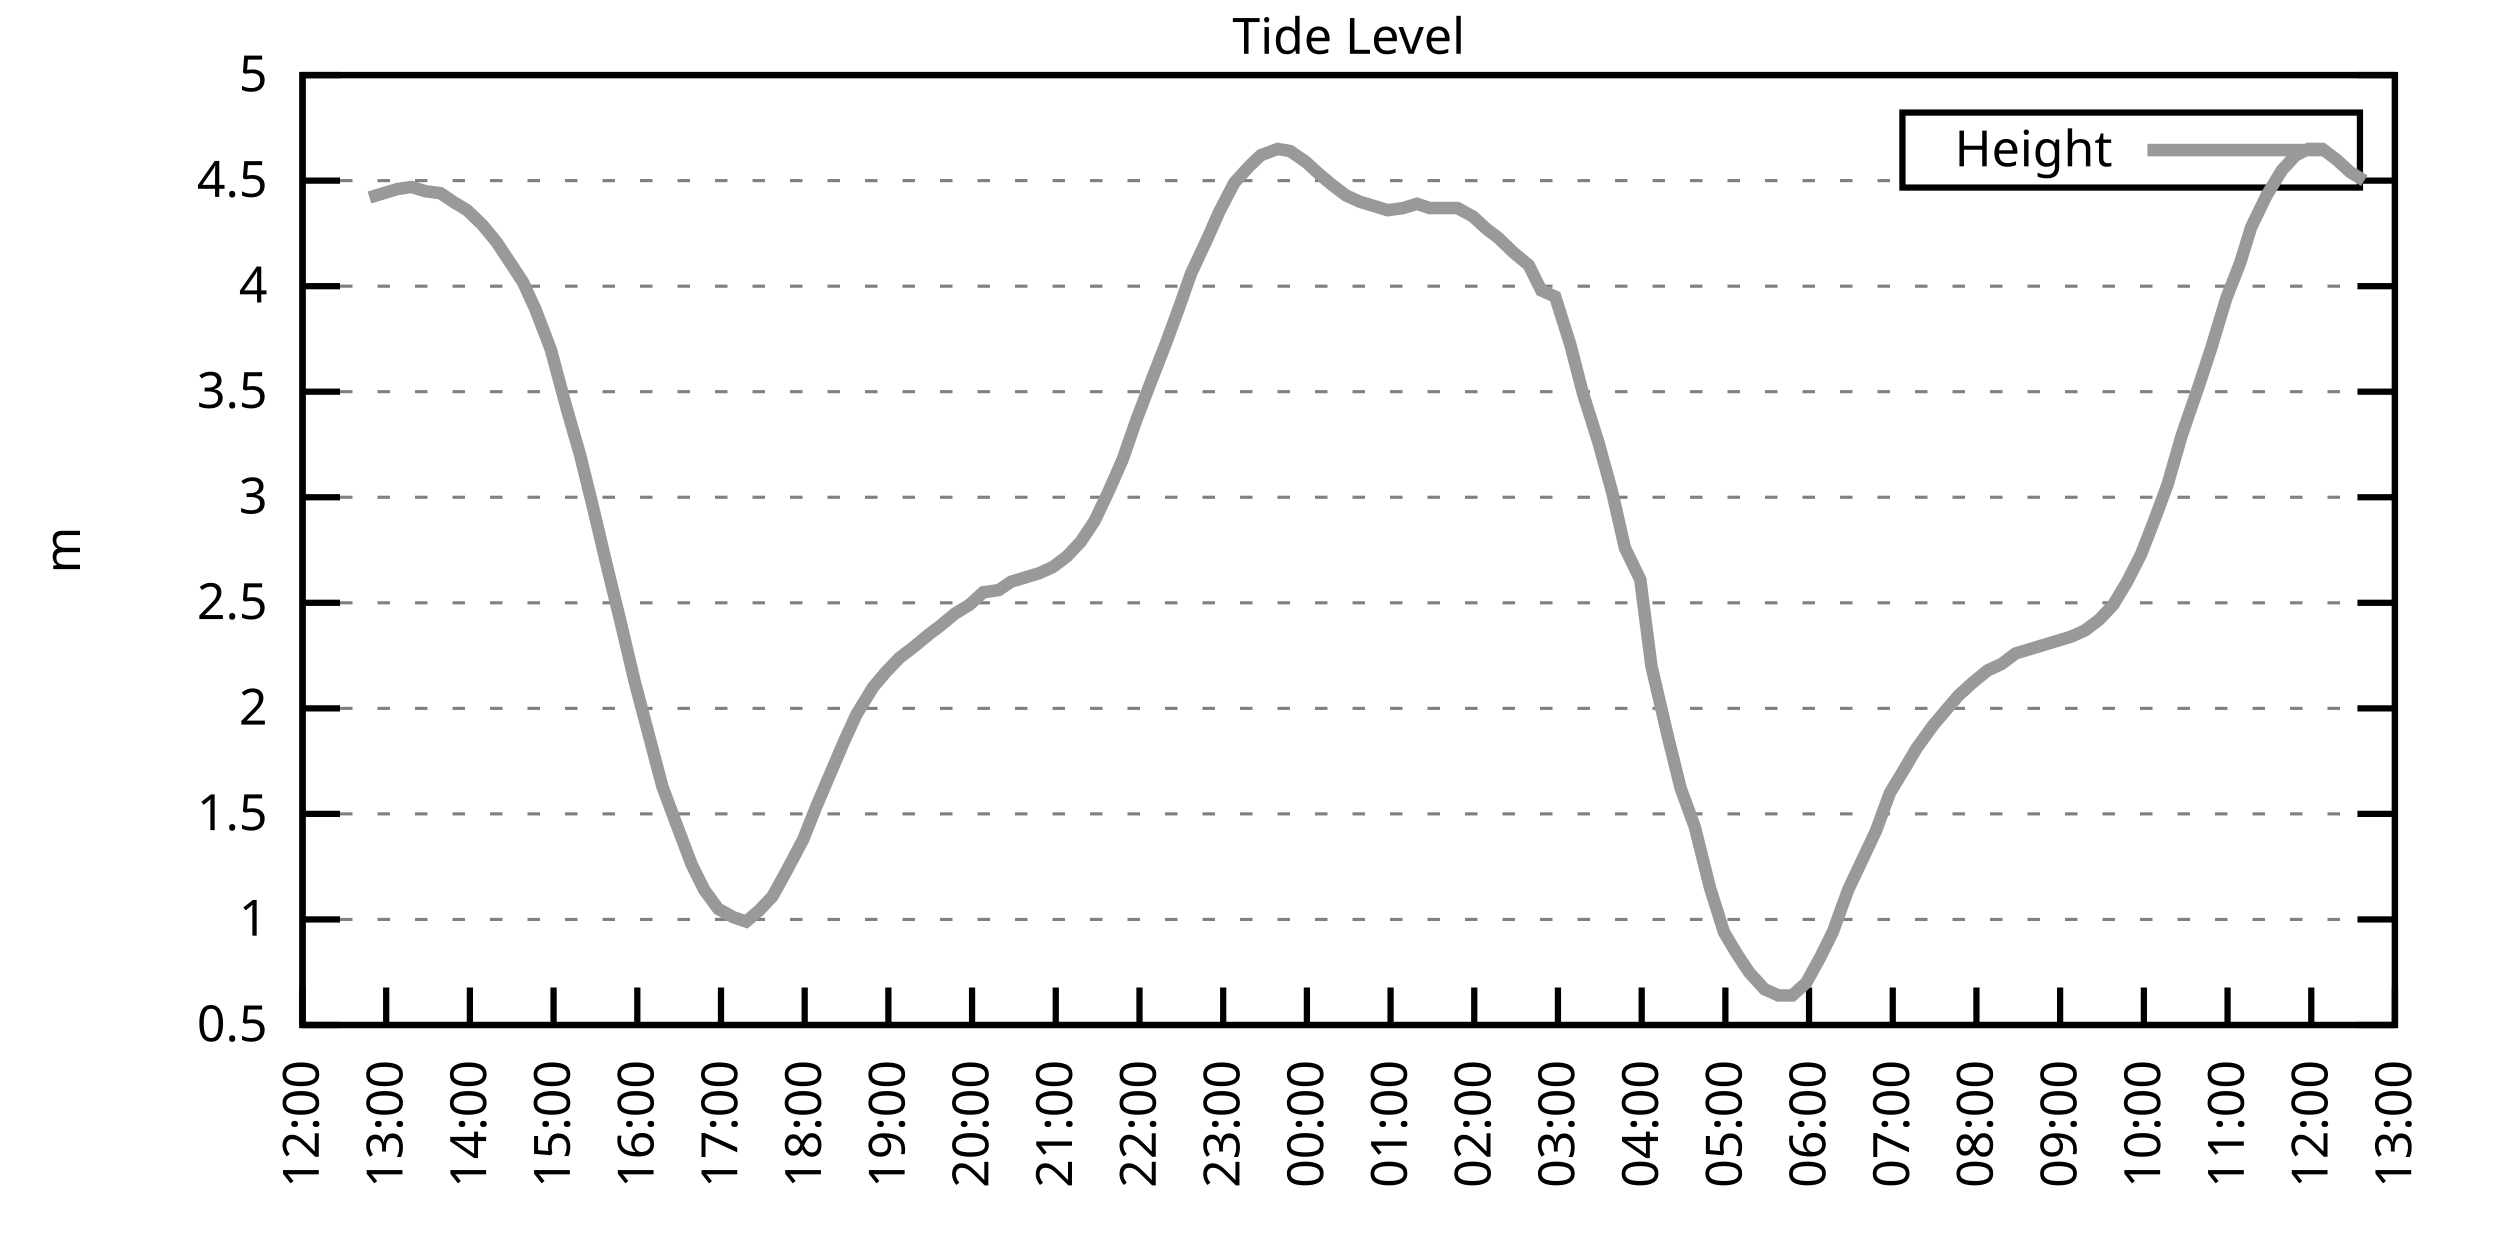
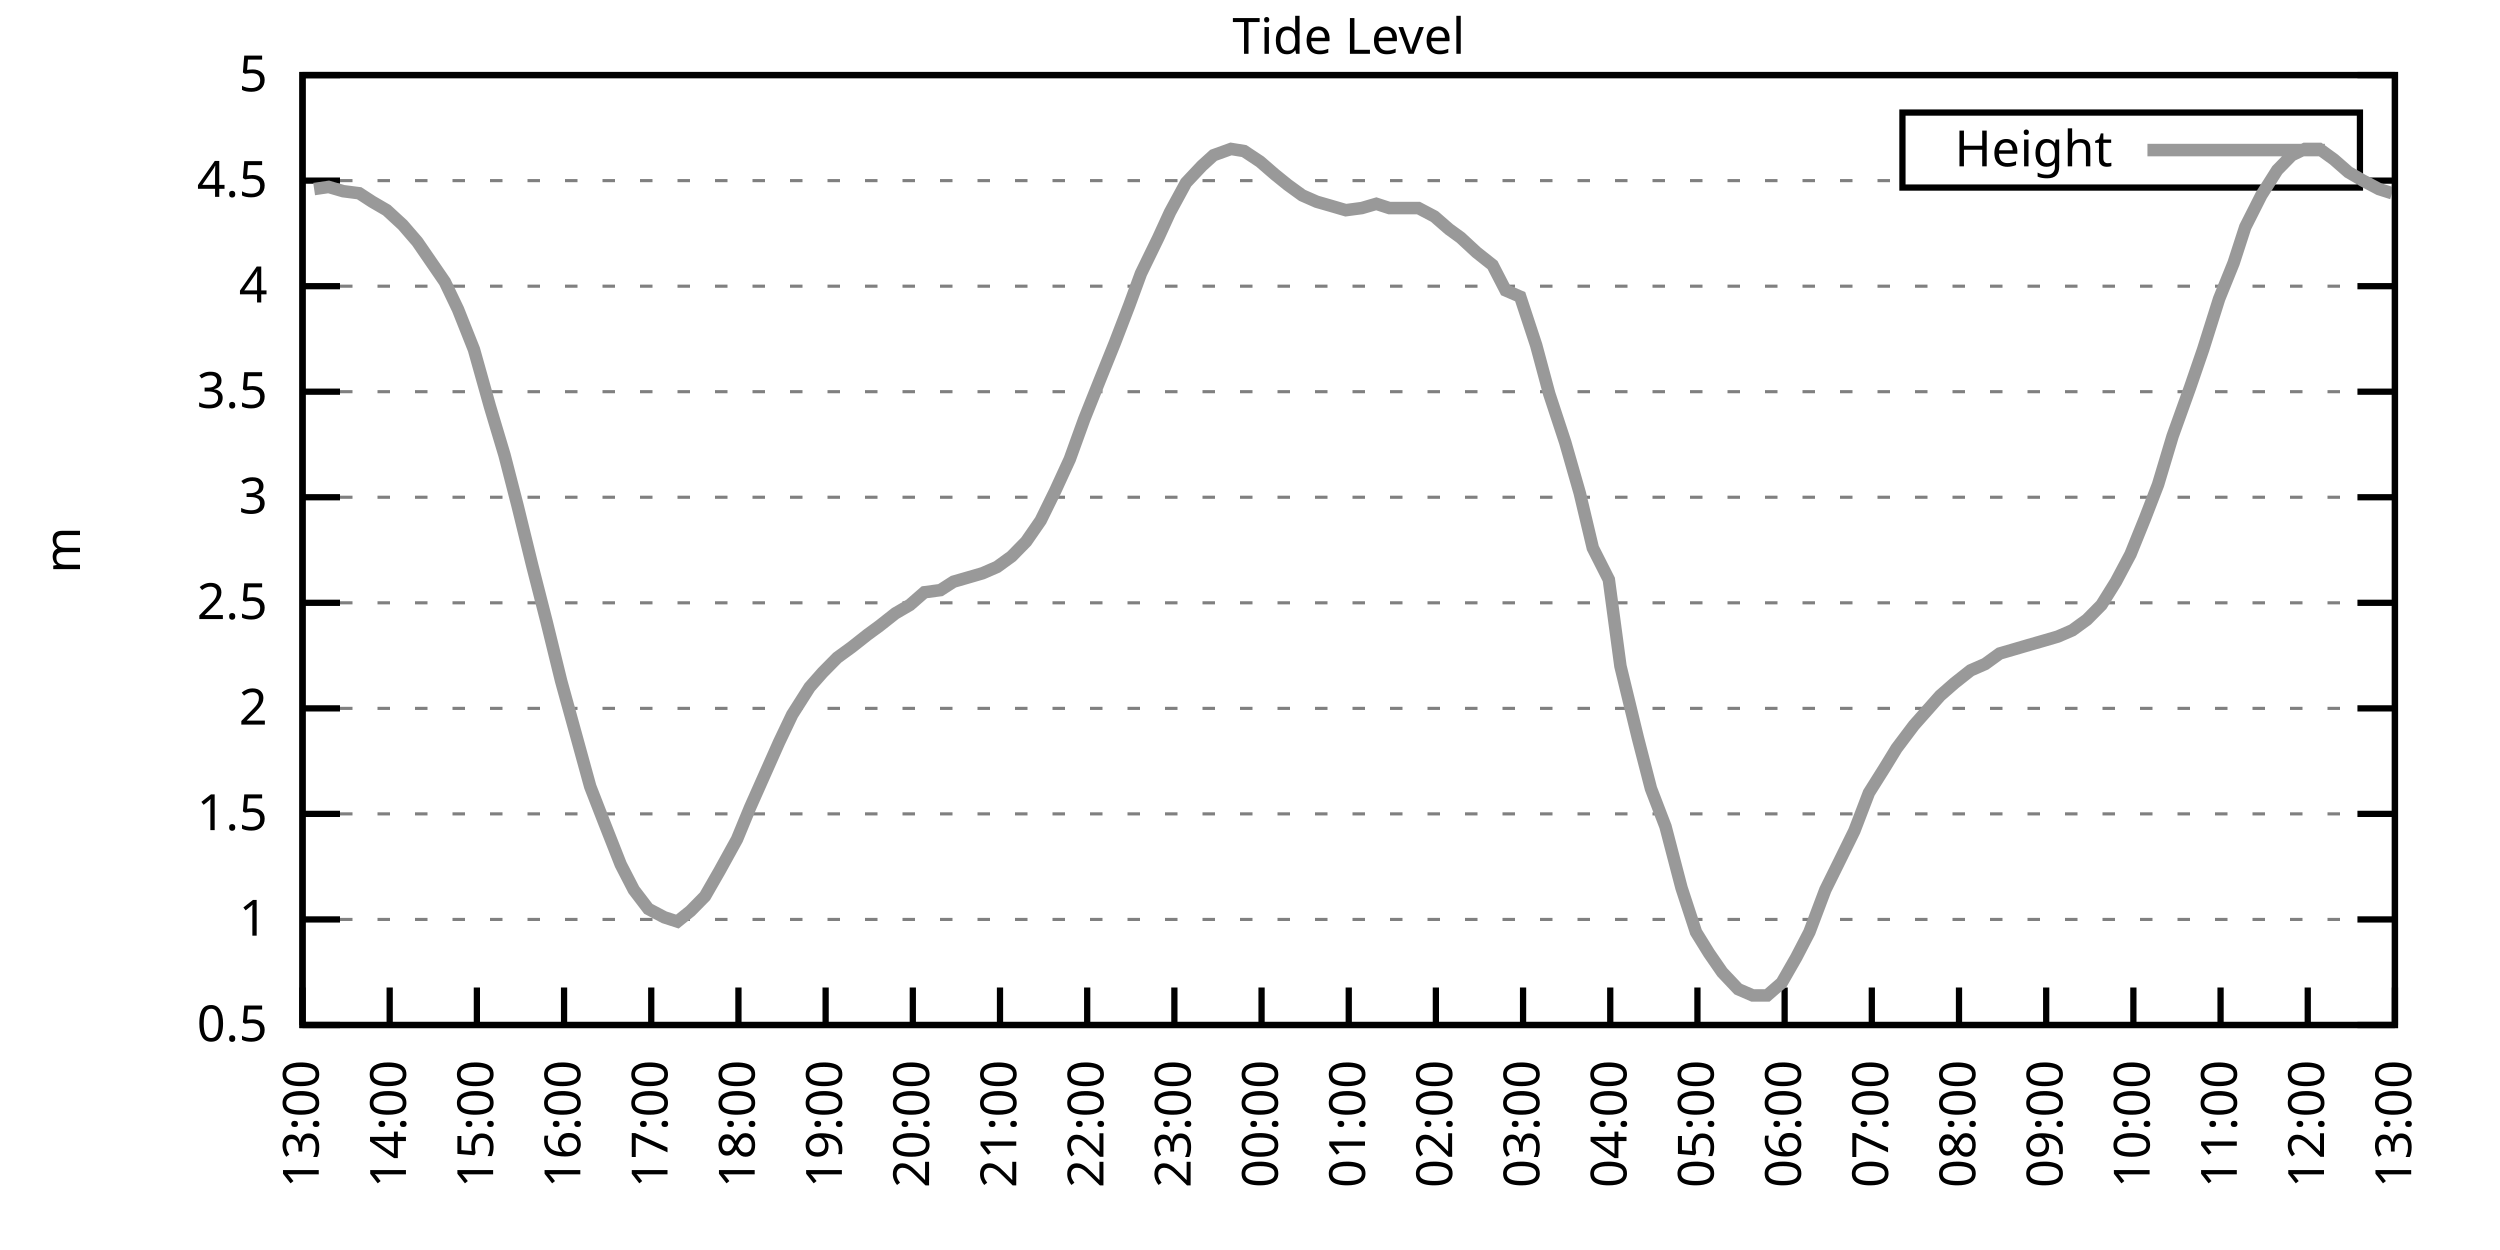
<svg xmlns="http://www.w3.org/2000/svg" xmlns:xlink="http://www.w3.org/1999/xlink" width="400" height="200" viewBox="0 0 400 200">
  <g id="gnuplot_canvas">
    <rect x="0" y="0" width="400" height="200" fill="none" />
    <defs>
      <circle id="gpDot" r="0.5" stroke-width="0.5" stroke="currentColor" />
      <path id="gpPt0" stroke-width="0.333" stroke="currentColor" d="M-1,0 h2 M0,-1 v2" />
      <path id="gpPt1" stroke-width="0.333" stroke="currentColor" d="M-1,-1 L1,1 M1,-1 L-1,1" />
      <path id="gpPt2" stroke-width="0.333" stroke="currentColor" d="M-1,0 L1,0 M0,-1 L0,1 M-1,-1 L1,1 M-1,1 L1,-1" />
      <rect id="gpPt3" stroke-width="0.333" stroke="currentColor" x="-1" y="-1" width="2" height="2" />
      <rect id="gpPt4" stroke-width="0.333" stroke="currentColor" fill="currentColor" x="-1" y="-1" width="2" height="2" />
      <circle id="gpPt5" stroke-width="0.333" stroke="currentColor" cx="0" cy="0" r="1" />
      <use xlink:href="#gpPt5" id="gpPt6" fill="currentColor" stroke="none" />
      <path id="gpPt7" stroke-width="0.333" stroke="currentColor" d="M0,-1.33 L-1.33,0.67 L1.33,0.67 z" />
      <use xlink:href="#gpPt7" id="gpPt8" fill="currentColor" stroke="none" />
      <use xlink:href="#gpPt7" id="gpPt9" stroke="currentColor" transform="rotate(180)" />
      <use xlink:href="#gpPt9" id="gpPt10" fill="currentColor" stroke="none" />
      <use xlink:href="#gpPt3" id="gpPt11" stroke="currentColor" transform="rotate(45)" />
      <use xlink:href="#gpPt11" id="gpPt12" fill="currentColor" stroke="none" />
      <path id="gpPt13" stroke-width="0.333" stroke="currentColor" d="M0,1.330 L1.265,0.411 L0.782,-1.067 L-0.782,-1.076 L-1.265,0.411 z" />
      <use xlink:href="#gpPt13" id="gpPt14" fill="currentColor" stroke="none" />
      <filter id="textbox" filterUnits="objectBoundingBox" x="0" y="0" height="1" width="1">
        <feFlood flood-color="white" flood-opacity="1" result="bgnd" />
        <feComposite in="SourceGraphic" in2="bgnd" operator="atop" />
      </filter>
      <filter id="greybox" filterUnits="objectBoundingBox" x="0" y="0" height="1" width="1">
        <feFlood flood-color="lightgrey" flood-opacity="1" result="grey" />
        <feComposite in="SourceGraphic" in2="grey" operator="atop" />
      </filter>
    </defs>
    <g fill="none" color="white" stroke="currentColor" stroke-width="1.00" stroke-linecap="butt" stroke-linejoin="miter">
</g>
    <g fill="none" color="black" stroke="currentColor" stroke-width="1.00" stroke-linecap="butt" stroke-linejoin="miter">
      <g stroke="none" shape-rendering="crispEdges">
        <polygon fill="rgb(255, 255, 255)" points="48.40,164.00 383.18,164.00 383.18,12.02 48.40,12.02 " />
      </g>
    </g>
    <g fill="none" color="black" stroke="currentColor" stroke-width="1.00" stroke-linecap="butt" stroke-linejoin="miter">
</g>
    <g fill="none" color="black" stroke="black" stroke-width="0.50" stroke-linecap="butt" stroke-linejoin="miter">
</g>
    <g fill="none" color="gray" stroke="currentColor" stroke-width="0.50" stroke-linecap="butt" stroke-linejoin="miter">
      <path stroke="gray" stroke-dasharray="2,4" class="gridline" d="M48.40,164.00 L383.19,164.00  " />
    </g>
    <g fill="none" color="gray" stroke="gray" stroke-width="1.00" stroke-linecap="butt" stroke-linejoin="miter">
</g>
    <g fill="none" color="black" stroke="currentColor" stroke-width="1.00" stroke-linecap="butt" stroke-linejoin="miter">
      <path stroke="black" d="M48.40,164.00 L54.40,164.00 M383.19,164.00 L377.19,164.00  " />
      <g transform="translate(42.80,166.60)" stroke="none" fill="black" font-family="Sans" font-size="8.00" text-anchor="end">
        <text>
          <tspan font-family="Sans"> 0.5</tspan>
        </text>
      </g>
    </g>
    <g fill="none" color="black" stroke="currentColor" stroke-width="1.00" stroke-linecap="butt" stroke-linejoin="miter">
</g>
    <g fill="none" color="black" stroke="black" stroke-width="0.50" stroke-linecap="butt" stroke-linejoin="miter">
</g>
    <g fill="none" color="gray" stroke="currentColor" stroke-width="0.50" stroke-linecap="butt" stroke-linejoin="miter">
      <path stroke="gray" stroke-dasharray="2,4" class="gridline" d="M48.40,147.11 L383.19,147.11  " />
    </g>
    <g fill="none" color="gray" stroke="gray" stroke-width="1.00" stroke-linecap="butt" stroke-linejoin="miter">
</g>
    <g fill="none" color="black" stroke="currentColor" stroke-width="1.00" stroke-linecap="butt" stroke-linejoin="miter">
      <path stroke="black" d="M48.40,147.11 L54.40,147.11 M383.19,147.11 L377.19,147.11  " />
      <g transform="translate(42.80,149.71)" stroke="none" fill="black" font-family="Sans" font-size="8.00" text-anchor="end">
        <text>
          <tspan font-family="Sans"> 1</tspan>
        </text>
      </g>
    </g>
    <g fill="none" color="black" stroke="currentColor" stroke-width="1.00" stroke-linecap="butt" stroke-linejoin="miter">
</g>
    <g fill="none" color="black" stroke="black" stroke-width="0.50" stroke-linecap="butt" stroke-linejoin="miter">
</g>
    <g fill="none" color="gray" stroke="currentColor" stroke-width="0.50" stroke-linecap="butt" stroke-linejoin="miter">
      <path stroke="gray" stroke-dasharray="2,4" class="gridline" d="M48.40,130.22 L383.19,130.22  " />
    </g>
    <g fill="none" color="gray" stroke="gray" stroke-width="1.00" stroke-linecap="butt" stroke-linejoin="miter">
</g>
    <g fill="none" color="black" stroke="currentColor" stroke-width="1.00" stroke-linecap="butt" stroke-linejoin="miter">
      <path stroke="black" d="M48.40,130.22 L54.40,130.22 M383.19,130.22 L377.19,130.22  " />
      <g transform="translate(42.80,132.82)" stroke="none" fill="black" font-family="Sans" font-size="8.00" text-anchor="end">
        <text>
          <tspan font-family="Sans"> 1.5</tspan>
        </text>
      </g>
    </g>
    <g fill="none" color="black" stroke="currentColor" stroke-width="1.00" stroke-linecap="butt" stroke-linejoin="miter">
</g>
    <g fill="none" color="black" stroke="black" stroke-width="0.50" stroke-linecap="butt" stroke-linejoin="miter">
</g>
    <g fill="none" color="gray" stroke="currentColor" stroke-width="0.50" stroke-linecap="butt" stroke-linejoin="miter">
      <path stroke="gray" stroke-dasharray="2,4" class="gridline" d="M48.40,113.34 L383.19,113.34  " />
    </g>
    <g fill="none" color="gray" stroke="gray" stroke-width="1.00" stroke-linecap="butt" stroke-linejoin="miter">
</g>
    <g fill="none" color="black" stroke="currentColor" stroke-width="1.00" stroke-linecap="butt" stroke-linejoin="miter">
      <path stroke="black" d="M48.40,113.34 L54.40,113.34 M383.19,113.34 L377.19,113.34  " />
      <g transform="translate(42.80,115.94)" stroke="none" fill="black" font-family="Sans" font-size="8.00" text-anchor="end">
        <text>
          <tspan font-family="Sans"> 2</tspan>
        </text>
      </g>
    </g>
    <g fill="none" color="black" stroke="currentColor" stroke-width="1.00" stroke-linecap="butt" stroke-linejoin="miter">
</g>
    <g fill="none" color="black" stroke="black" stroke-width="0.50" stroke-linecap="butt" stroke-linejoin="miter">
</g>
    <g fill="none" color="gray" stroke="currentColor" stroke-width="0.50" stroke-linecap="butt" stroke-linejoin="miter">
      <path stroke="gray" stroke-dasharray="2,4" class="gridline" d="M48.40,96.45 L383.19,96.45  " />
    </g>
    <g fill="none" color="gray" stroke="gray" stroke-width="1.00" stroke-linecap="butt" stroke-linejoin="miter">
</g>
    <g fill="none" color="black" stroke="currentColor" stroke-width="1.00" stroke-linecap="butt" stroke-linejoin="miter">
      <path stroke="black" d="M48.40,96.45 L54.40,96.45 M383.19,96.45 L377.19,96.45  " />
      <g transform="translate(42.80,99.05)" stroke="none" fill="black" font-family="Sans" font-size="8.00" text-anchor="end">
        <text>
          <tspan font-family="Sans"> 2.5</tspan>
        </text>
      </g>
    </g>
    <g fill="none" color="black" stroke="currentColor" stroke-width="1.00" stroke-linecap="butt" stroke-linejoin="miter">
</g>
    <g fill="none" color="black" stroke="black" stroke-width="0.50" stroke-linecap="butt" stroke-linejoin="miter">
</g>
    <g fill="none" color="gray" stroke="currentColor" stroke-width="0.50" stroke-linecap="butt" stroke-linejoin="miter">
      <path stroke="gray" stroke-dasharray="2,4" class="gridline" d="M48.40,79.56 L383.19,79.56  " />
    </g>
    <g fill="none" color="gray" stroke="gray" stroke-width="1.00" stroke-linecap="butt" stroke-linejoin="miter">
</g>
    <g fill="none" color="black" stroke="currentColor" stroke-width="1.00" stroke-linecap="butt" stroke-linejoin="miter">
      <path stroke="black" d="M48.40,79.56 L54.40,79.56 M383.19,79.56 L377.19,79.56  " />
      <g transform="translate(42.80,82.16)" stroke="none" fill="black" font-family="Sans" font-size="8.00" text-anchor="end">
        <text>
          <tspan font-family="Sans"> 3</tspan>
        </text>
      </g>
    </g>
    <g fill="none" color="black" stroke="currentColor" stroke-width="1.00" stroke-linecap="butt" stroke-linejoin="miter">
</g>
    <g fill="none" color="black" stroke="black" stroke-width="0.50" stroke-linecap="butt" stroke-linejoin="miter">
</g>
    <g fill="none" color="gray" stroke="currentColor" stroke-width="0.50" stroke-linecap="butt" stroke-linejoin="miter">
      <path stroke="gray" stroke-dasharray="2,4" class="gridline" d="M48.40,62.67 L383.19,62.67  " />
    </g>
    <g fill="none" color="gray" stroke="gray" stroke-width="1.00" stroke-linecap="butt" stroke-linejoin="miter">
</g>
    <g fill="none" color="black" stroke="currentColor" stroke-width="1.00" stroke-linecap="butt" stroke-linejoin="miter">
      <path stroke="black" d="M48.40,62.67 L54.40,62.67 M383.19,62.67 L377.19,62.67  " />
      <g transform="translate(42.80,65.27)" stroke="none" fill="black" font-family="Sans" font-size="8.00" text-anchor="end">
        <text>
          <tspan font-family="Sans"> 3.5</tspan>
        </text>
      </g>
    </g>
    <g fill="none" color="black" stroke="currentColor" stroke-width="1.00" stroke-linecap="butt" stroke-linejoin="miter">
</g>
    <g fill="none" color="black" stroke="black" stroke-width="0.50" stroke-linecap="butt" stroke-linejoin="miter">
</g>
    <g fill="none" color="gray" stroke="currentColor" stroke-width="0.50" stroke-linecap="butt" stroke-linejoin="miter">
      <path stroke="gray" stroke-dasharray="2,4" class="gridline" d="M48.40,45.79 L383.19,45.79  " />
    </g>
    <g fill="none" color="gray" stroke="gray" stroke-width="1.00" stroke-linecap="butt" stroke-linejoin="miter">
</g>
    <g fill="none" color="black" stroke="currentColor" stroke-width="1.00" stroke-linecap="butt" stroke-linejoin="miter">
      <path stroke="black" d="M48.40,45.79 L54.40,45.79 M383.19,45.79 L377.19,45.79  " />
      <g transform="translate(42.80,48.39)" stroke="none" fill="black" font-family="Sans" font-size="8.00" text-anchor="end">
        <text>
          <tspan font-family="Sans"> 4</tspan>
        </text>
      </g>
    </g>
    <g fill="none" color="black" stroke="currentColor" stroke-width="1.00" stroke-linecap="butt" stroke-linejoin="miter">
</g>
    <g fill="none" color="black" stroke="black" stroke-width="0.50" stroke-linecap="butt" stroke-linejoin="miter">
</g>
    <g fill="none" color="gray" stroke="currentColor" stroke-width="0.50" stroke-linecap="butt" stroke-linejoin="miter">
      <path stroke="gray" stroke-dasharray="2,4" class="gridline" d="M48.40,28.90 L304.39,28.90 M377.59,28.90 L383.19,28.90  " />
    </g>
    <g fill="none" color="gray" stroke="gray" stroke-width="1.00" stroke-linecap="butt" stroke-linejoin="miter">
</g>
    <g fill="none" color="black" stroke="currentColor" stroke-width="1.00" stroke-linecap="butt" stroke-linejoin="miter">
      <path stroke="black" d="M48.40,28.90 L54.40,28.90 M383.19,28.90 L377.19,28.90  " />
      <g transform="translate(42.80,31.50)" stroke="none" fill="black" font-family="Sans" font-size="8.00" text-anchor="end">
        <text>
          <tspan font-family="Sans"> 4.5</tspan>
        </text>
      </g>
    </g>
    <g fill="none" color="black" stroke="currentColor" stroke-width="1.00" stroke-linecap="butt" stroke-linejoin="miter">
</g>
    <g fill="none" color="black" stroke="black" stroke-width="0.50" stroke-linecap="butt" stroke-linejoin="miter">
</g>
    <g fill="none" color="gray" stroke="currentColor" stroke-width="0.50" stroke-linecap="butt" stroke-linejoin="miter">
      <path stroke="gray" stroke-dasharray="2,4" class="gridline" d="M48.40,12.01 L383.19,12.01  " />
    </g>
    <g fill="none" color="gray" stroke="gray" stroke-width="1.00" stroke-linecap="butt" stroke-linejoin="miter">
</g>
    <g fill="none" color="black" stroke="currentColor" stroke-width="1.00" stroke-linecap="butt" stroke-linejoin="miter">
      <path stroke="black" d="M48.40,12.01 L54.40,12.01 M383.19,12.01 L377.19,12.01  " />
      <g transform="translate(42.80,14.61)" stroke="none" fill="black" font-family="Sans" font-size="8.00" text-anchor="end">
        <text>
          <tspan font-family="Sans"> 5</tspan>
        </text>
      </g>
    </g>
    <g fill="none" color="black" stroke="currentColor" stroke-width="1.00" stroke-linecap="butt" stroke-linejoin="miter">
      <path stroke="black" d="M48.40,164.00 L48.40,158.00  " />
      <g transform="translate(51.00,169.60) rotate(270.00)" stroke="none" fill="black" font-family="Sans" font-size="8.00" text-anchor="end">
        <text>
-           <tspan font-family="Sans">12:00</tspan>
-         </text>
-       </g>
-     </g>
-     <g fill="none" color="black" stroke="currentColor" stroke-width="1.00" stroke-linecap="butt" stroke-linejoin="miter">
-       <path stroke="black" d="M61.79,164.00 L61.79,158.00  " />
-       <g transform="translate(64.39,169.60) rotate(270.00)" stroke="none" fill="black" font-family="Sans" font-size="8.00" text-anchor="end">
-         <text>
          <tspan font-family="Sans">13:00</tspan>
        </text>
      </g>
    </g>
    <g fill="none" color="black" stroke="currentColor" stroke-width="1.00" stroke-linecap="butt" stroke-linejoin="miter">
-       <path stroke="black" d="M75.18,164.00 L75.18,158.00  " />
-       <g transform="translate(77.78,169.60) rotate(270.00)" stroke="none" fill="black" font-family="Sans" font-size="8.00" text-anchor="end">
+       <path stroke="black" d="M62.35,164.00 L62.35,158.00  " />
+       <g transform="translate(64.95,169.60) rotate(270.00)" stroke="none" fill="black" font-family="Sans" font-size="8.00" text-anchor="end">
        <text>
          <tspan font-family="Sans">14:00</tspan>
        </text>
      </g>
    </g>
    <g fill="none" color="black" stroke="currentColor" stroke-width="1.00" stroke-linecap="butt" stroke-linejoin="miter">
-       <path stroke="black" d="M88.57,164.00 L88.57,158.00  " />
-       <g transform="translate(91.17,169.60) rotate(270.00)" stroke="none" fill="black" font-family="Sans" font-size="8.00" text-anchor="end">
+       <path stroke="black" d="M76.30,164.00 L76.30,158.00  " />
+       <g transform="translate(78.90,169.60) rotate(270.00)" stroke="none" fill="black" font-family="Sans" font-size="8.00" text-anchor="end">
        <text>
          <tspan font-family="Sans">15:00</tspan>
        </text>
      </g>
    </g>
    <g fill="none" color="black" stroke="currentColor" stroke-width="1.00" stroke-linecap="butt" stroke-linejoin="miter">
-       <path stroke="black" d="M101.97,164.00 L101.97,158.00  " />
-       <g transform="translate(104.57,169.60) rotate(270.00)" stroke="none" fill="black" font-family="Sans" font-size="8.00" text-anchor="end">
+       <path stroke="black" d="M90.25,164.00 L90.25,158.00  " />
+       <g transform="translate(92.85,169.60) rotate(270.00)" stroke="none" fill="black" font-family="Sans" font-size="8.00" text-anchor="end">
        <text>
          <tspan font-family="Sans">16:00</tspan>
        </text>
      </g>
    </g>
    <g fill="none" color="black" stroke="currentColor" stroke-width="1.00" stroke-linecap="butt" stroke-linejoin="miter">
-       <path stroke="black" d="M115.36,164.00 L115.36,158.00  " />
-       <g transform="translate(117.96,169.60) rotate(270.00)" stroke="none" fill="black" font-family="Sans" font-size="8.00" text-anchor="end">
+       <path stroke="black" d="M104.20,164.00 L104.20,158.00  " />
+       <g transform="translate(106.80,169.60) rotate(270.00)" stroke="none" fill="black" font-family="Sans" font-size="8.00" text-anchor="end">
        <text>
          <tspan font-family="Sans">17:00</tspan>
        </text>
      </g>
    </g>
    <g fill="none" color="black" stroke="currentColor" stroke-width="1.00" stroke-linecap="butt" stroke-linejoin="miter">
-       <path stroke="black" d="M128.75,164.00 L128.75,158.00  " />
-       <g transform="translate(131.35,169.60) rotate(270.00)" stroke="none" fill="black" font-family="Sans" font-size="8.00" text-anchor="end">
+       <path stroke="black" d="M118.15,164.00 L118.15,158.00  " />
+       <g transform="translate(120.75,169.60) rotate(270.00)" stroke="none" fill="black" font-family="Sans" font-size="8.00" text-anchor="end">
        <text>
          <tspan font-family="Sans">18:00</tspan>
        </text>
      </g>
    </g>
    <g fill="none" color="black" stroke="currentColor" stroke-width="1.00" stroke-linecap="butt" stroke-linejoin="miter">
-       <path stroke="black" d="M142.14,164.00 L142.14,158.00  " />
-       <g transform="translate(144.74,169.60) rotate(270.00)" stroke="none" fill="black" font-family="Sans" font-size="8.00" text-anchor="end">
+       <path stroke="black" d="M132.10,164.00 L132.10,158.00  " />
+       <g transform="translate(134.70,169.60) rotate(270.00)" stroke="none" fill="black" font-family="Sans" font-size="8.00" text-anchor="end">
        <text>
          <tspan font-family="Sans">19:00</tspan>
        </text>
      </g>
    </g>
    <g fill="none" color="black" stroke="currentColor" stroke-width="1.00" stroke-linecap="butt" stroke-linejoin="miter">
-       <path stroke="black" d="M155.53,164.00 L155.53,158.00  " />
-       <g transform="translate(158.13,169.60) rotate(270.00)" stroke="none" fill="black" font-family="Sans" font-size="8.00" text-anchor="end">
+       <path stroke="black" d="M146.05,164.00 L146.05,158.00  " />
+       <g transform="translate(148.65,169.60) rotate(270.00)" stroke="none" fill="black" font-family="Sans" font-size="8.00" text-anchor="end">
        <text>
          <tspan font-family="Sans">20:00</tspan>
        </text>
      </g>
    </g>
    <g fill="none" color="black" stroke="currentColor" stroke-width="1.00" stroke-linecap="butt" stroke-linejoin="miter">
-       <path stroke="black" d="M168.92,164.00 L168.92,158.00  " />
-       <g transform="translate(171.52,169.60) rotate(270.00)" stroke="none" fill="black" font-family="Sans" font-size="8.00" text-anchor="end">
+       <path stroke="black" d="M160.00,164.00 L160.00,158.00  " />
+       <g transform="translate(162.60,169.60) rotate(270.00)" stroke="none" fill="black" font-family="Sans" font-size="8.00" text-anchor="end">
        <text>
          <tspan font-family="Sans">21:00</tspan>
        </text>
      </g>
    </g>
    <g fill="none" color="black" stroke="currentColor" stroke-width="1.00" stroke-linecap="butt" stroke-linejoin="miter">
-       <path stroke="black" d="M182.32,164.00 L182.32,158.00  " />
-       <g transform="translate(184.92,169.60) rotate(270.00)" stroke="none" fill="black" font-family="Sans" font-size="8.00" text-anchor="end">
+       <path stroke="black" d="M173.95,164.00 L173.95,158.00  " />
+       <g transform="translate(176.55,169.60) rotate(270.00)" stroke="none" fill="black" font-family="Sans" font-size="8.00" text-anchor="end">
        <text>
          <tspan font-family="Sans">22:00</tspan>
        </text>
      </g>
    </g>
    <g fill="none" color="black" stroke="currentColor" stroke-width="1.00" stroke-linecap="butt" stroke-linejoin="miter">
-       <path stroke="black" d="M195.71,164.00 L195.71,158.00  " />
-       <g transform="translate(198.31,169.60) rotate(270.00)" stroke="none" fill="black" font-family="Sans" font-size="8.00" text-anchor="end">
+       <path stroke="black" d="M187.90,164.00 L187.90,158.00  " />
+       <g transform="translate(190.50,169.60) rotate(270.00)" stroke="none" fill="black" font-family="Sans" font-size="8.00" text-anchor="end">
        <text>
          <tspan font-family="Sans">23:00</tspan>
        </text>
      </g>
    </g>
    <g fill="none" color="black" stroke="currentColor" stroke-width="1.00" stroke-linecap="butt" stroke-linejoin="miter">
-       <path stroke="black" d="M209.10,164.00 L209.10,158.00  " />
-       <g transform="translate(211.70,169.60) rotate(270.00)" stroke="none" fill="black" font-family="Sans" font-size="8.00" text-anchor="end">
+       <path stroke="black" d="M201.85,164.00 L201.85,158.00  " />
+       <g transform="translate(204.45,169.60) rotate(270.00)" stroke="none" fill="black" font-family="Sans" font-size="8.00" text-anchor="end">
        <text>
          <tspan font-family="Sans">00:00</tspan>
        </text>
      </g>
    </g>
    <g fill="none" color="black" stroke="currentColor" stroke-width="1.00" stroke-linecap="butt" stroke-linejoin="miter">
-       <path stroke="black" d="M222.49,164.00 L222.49,158.00  " />
-       <g transform="translate(225.09,169.60) rotate(270.00)" stroke="none" fill="black" font-family="Sans" font-size="8.00" text-anchor="end">
+       <path stroke="black" d="M215.80,164.00 L215.80,158.00  " />
+       <g transform="translate(218.40,169.60) rotate(270.00)" stroke="none" fill="black" font-family="Sans" font-size="8.00" text-anchor="end">
        <text>
          <tspan font-family="Sans">01:00</tspan>
        </text>
      </g>
    </g>
    <g fill="none" color="black" stroke="currentColor" stroke-width="1.00" stroke-linecap="butt" stroke-linejoin="miter">
-       <path stroke="black" d="M235.88,164.00 L235.88,158.00  " />
-       <g transform="translate(238.48,169.60) rotate(270.00)" stroke="none" fill="black" font-family="Sans" font-size="8.00" text-anchor="end">
+       <path stroke="black" d="M229.74,164.00 L229.74,158.00  " />
+       <g transform="translate(232.34,169.60) rotate(270.00)" stroke="none" fill="black" font-family="Sans" font-size="8.00" text-anchor="end">
        <text>
          <tspan font-family="Sans">02:00</tspan>
        </text>
      </g>
    </g>
    <g fill="none" color="black" stroke="currentColor" stroke-width="1.00" stroke-linecap="butt" stroke-linejoin="miter">
-       <path stroke="black" d="M249.27,164.00 L249.27,158.00  " />
-       <g transform="translate(251.87,169.60) rotate(270.00)" stroke="none" fill="black" font-family="Sans" font-size="8.00" text-anchor="end">
+       <path stroke="black" d="M243.69,164.00 L243.69,158.00  " />
+       <g transform="translate(246.29,169.60) rotate(270.00)" stroke="none" fill="black" font-family="Sans" font-size="8.00" text-anchor="end">
        <text>
          <tspan font-family="Sans">03:00</tspan>
        </text>
      </g>
    </g>
    <g fill="none" color="black" stroke="currentColor" stroke-width="1.00" stroke-linecap="butt" stroke-linejoin="miter">
-       <path stroke="black" d="M262.67,164.00 L262.67,158.00  " />
-       <g transform="translate(265.27,169.60) rotate(270.00)" stroke="none" fill="black" font-family="Sans" font-size="8.00" text-anchor="end">
+       <path stroke="black" d="M257.64,164.00 L257.64,158.00  " />
+       <g transform="translate(260.24,169.60) rotate(270.00)" stroke="none" fill="black" font-family="Sans" font-size="8.00" text-anchor="end">
        <text>
          <tspan font-family="Sans">04:00</tspan>
        </text>
      </g>
    </g>
    <g fill="none" color="black" stroke="currentColor" stroke-width="1.00" stroke-linecap="butt" stroke-linejoin="miter">
-       <path stroke="black" d="M276.06,164.00 L276.06,158.00  " />
-       <g transform="translate(278.66,169.60) rotate(270.00)" stroke="none" fill="black" font-family="Sans" font-size="8.00" text-anchor="end">
+       <path stroke="black" d="M271.59,164.00 L271.59,158.00  " />
+       <g transform="translate(274.19,169.60) rotate(270.00)" stroke="none" fill="black" font-family="Sans" font-size="8.00" text-anchor="end">
        <text>
          <tspan font-family="Sans">05:00</tspan>
        </text>
      </g>
    </g>
    <g fill="none" color="black" stroke="currentColor" stroke-width="1.00" stroke-linecap="butt" stroke-linejoin="miter">
-       <path stroke="black" d="M289.45,164.00 L289.45,158.00  " />
-       <g transform="translate(292.05,169.60) rotate(270.00)" stroke="none" fill="black" font-family="Sans" font-size="8.00" text-anchor="end">
+       <path stroke="black" d="M285.54,164.00 L285.54,158.00  " />
+       <g transform="translate(288.14,169.60) rotate(270.00)" stroke="none" fill="black" font-family="Sans" font-size="8.00" text-anchor="end">
        <text>
          <tspan font-family="Sans">06:00</tspan>
        </text>
      </g>
    </g>
    <g fill="none" color="black" stroke="currentColor" stroke-width="1.00" stroke-linecap="butt" stroke-linejoin="miter">
-       <path stroke="black" d="M302.84,164.00 L302.84,158.00  " />
-       <g transform="translate(305.44,169.60) rotate(270.00)" stroke="none" fill="black" font-family="Sans" font-size="8.00" text-anchor="end">
+       <path stroke="black" d="M299.49,164.00 L299.49,158.00  " />
+       <g transform="translate(302.09,169.60) rotate(270.00)" stroke="none" fill="black" font-family="Sans" font-size="8.00" text-anchor="end">
        <text>
          <tspan font-family="Sans">07:00</tspan>
        </text>
      </g>
    </g>
    <g fill="none" color="black" stroke="currentColor" stroke-width="1.00" stroke-linecap="butt" stroke-linejoin="miter">
-       <path stroke="black" d="M316.23,164.00 L316.23,158.00  " />
-       <g transform="translate(318.83,169.60) rotate(270.00)" stroke="none" fill="black" font-family="Sans" font-size="8.00" text-anchor="end">
+       <path stroke="black" d="M313.44,164.00 L313.44,158.00  " />
+       <g transform="translate(316.04,169.60) rotate(270.00)" stroke="none" fill="black" font-family="Sans" font-size="8.00" text-anchor="end">
        <text>
          <tspan font-family="Sans">08:00</tspan>
        </text>
      </g>
    </g>
    <g fill="none" color="black" stroke="currentColor" stroke-width="1.00" stroke-linecap="butt" stroke-linejoin="miter">
-       <path stroke="black" d="M329.62,164.00 L329.62,158.00  " />
-       <g transform="translate(332.22,169.60) rotate(270.00)" stroke="none" fill="black" font-family="Sans" font-size="8.00" text-anchor="end">
+       <path stroke="black" d="M327.39,164.00 L327.39,158.00  " />
+       <g transform="translate(329.99,169.60) rotate(270.00)" stroke="none" fill="black" font-family="Sans" font-size="8.00" text-anchor="end">
        <text>
          <tspan font-family="Sans">09:00</tspan>
        </text>
      </g>
    </g>
    <g fill="none" color="black" stroke="currentColor" stroke-width="1.00" stroke-linecap="butt" stroke-linejoin="miter">
-       <path stroke="black" d="M343.02,164.00 L343.02,158.00  " />
-       <g transform="translate(345.62,169.60) rotate(270.00)" stroke="none" fill="black" font-family="Sans" font-size="8.00" text-anchor="end">
+       <path stroke="black" d="M341.34,164.00 L341.34,158.00  " />
+       <g transform="translate(343.94,169.60) rotate(270.00)" stroke="none" fill="black" font-family="Sans" font-size="8.00" text-anchor="end">
        <text>
          <tspan font-family="Sans">10:00</tspan>
        </text>
      </g>
    </g>
    <g fill="none" color="black" stroke="currentColor" stroke-width="1.00" stroke-linecap="butt" stroke-linejoin="miter">
-       <path stroke="black" d="M356.41,164.00 L356.41,158.00  " />
-       <g transform="translate(359.01,169.60) rotate(270.00)" stroke="none" fill="black" font-family="Sans" font-size="8.00" text-anchor="end">
+       <path stroke="black" d="M355.29,164.00 L355.29,158.00  " />
+       <g transform="translate(357.89,169.60) rotate(270.00)" stroke="none" fill="black" font-family="Sans" font-size="8.00" text-anchor="end">
        <text>
          <tspan font-family="Sans">11:00</tspan>
        </text>
      </g>
    </g>
    <g fill="none" color="black" stroke="currentColor" stroke-width="1.00" stroke-linecap="butt" stroke-linejoin="miter">
-       <path stroke="black" d="M369.80,164.00 L369.80,158.00  " />
-       <g transform="translate(372.40,169.60) rotate(270.00)" stroke="none" fill="black" font-family="Sans" font-size="8.00" text-anchor="end">
+       <path stroke="black" d="M369.24,164.00 L369.24,158.00  " />
+       <g transform="translate(371.84,169.60) rotate(270.00)" stroke="none" fill="black" font-family="Sans" font-size="8.00" text-anchor="end">
        <text>
          <tspan font-family="Sans">12:00</tspan>
        </text>
      </g>
    </g>
    <g fill="none" color="black" stroke="currentColor" stroke-width="1.00" stroke-linecap="butt" stroke-linejoin="miter">
      <path stroke="black" d="M383.19,164.00 L383.19,158.00  " />
      <g transform="translate(385.79,169.60) rotate(270.00)" stroke="none" fill="black" font-family="Sans" font-size="8.00" text-anchor="end">
        <text>
          <tspan font-family="Sans">13:00</tspan>
        </text>
      </g>
    </g>
    <g fill="none" color="black" stroke="currentColor" stroke-width="1.00" stroke-linecap="butt" stroke-linejoin="miter">
</g>
    <g fill="none" color="black" stroke="currentColor" stroke-width="1.00" stroke-linecap="butt" stroke-linejoin="miter">
      <path stroke="black" d="M48.40,12.01 L48.40,164.00 L383.19,164.00 L383.19,12.01 L48.40,12.01 Z  " />
    </g>
    <g fill="none" color="black" stroke="currentColor" stroke-width="1.00" stroke-linecap="butt" stroke-linejoin="miter">
</g>
    <g fill="none" color="black" stroke="currentColor" stroke-width="1.00" stroke-linecap="butt" stroke-linejoin="miter">
      <path stroke="black" d="M304.39,30.01 L304.39,18.01 L377.59,18.01 L377.59,30.01 L304.39,30.01 Z  " />
    </g>
    <g id="Tide_level_plot_1">
      <g fill="none" color="white" stroke="black" stroke-width="2.00" stroke-linecap="butt" stroke-linejoin="miter">
</g>
      <g fill="none" color="black" stroke="currentColor" stroke-width="2.00" stroke-linecap="butt" stroke-linejoin="miter">
        <g transform="translate(337.99,26.61)" stroke="none" fill="black" font-family="Sans" font-size="8.00" text-anchor="end">
          <text>
            <tspan font-family="Sans">Height</tspan>
          </text>
        </g>
      </g>
      <g fill="none" color="black" stroke="currentColor" stroke-width="2.00" stroke-linecap="butt" stroke-linejoin="miter">
-         <path stroke="rgb(153, 153, 153)" d="M343.59,24.01 L371.99,24.01 M59.11,31.60 L61.35,30.92 L63.58,30.25 L65.81,29.91 L68.04,30.59 L70.50,30.92   L72.50,32.28 L74.74,33.63 L77.19,35.99 L79.42,38.69 L81.43,41.73 L83.66,45.11 L85.67,49.50 L88.13,55.92   L90.58,65.04 L92.82,72.81 L94.82,80.91 L97.06,90.37 L99.29,99.49 L101.52,108.95 L103.75,117.39 L105.98,125.83   L107.99,131.24 L110.67,138.33 L112.68,142.38 L114.91,145.42 L117.37,146.77 L119.38,147.45 L121.38,145.76 L123.62,143.40   L125.85,139.34 L128.53,134.28 L130.54,129.21 L135.00,118.74 L137.01,114.35 L139.69,109.96 L141.69,107.59 L143.93,105.23   L146.16,103.54 L148.61,101.52 L150.40,100.16 L152.85,98.14 L155.09,96.79 L157.32,94.76 L159.77,94.42 L161.78,93.07   L164.01,92.40 L166.25,91.72 L168.48,90.71 L170.71,89.02 L172.94,86.65 L175.17,83.28 L177.41,78.55 L179.64,73.48   L181.87,67.06 L184.32,60.65 L186.56,54.90 L188.79,48.83 L190.57,43.76 L193.25,38.02 L195.04,33.96 L197.49,29.24   L199.95,26.53 L201.73,24.84 L204.41,23.83 L206.42,24.17 L208.88,25.86 L211.11,27.88 L213.12,29.57 L215.35,31.26   L217.58,32.28 L219.81,32.95 L222.04,33.63 L224.50,33.29 L226.73,32.61 L228.74,33.29 L231.20,33.29 L233.20,33.29   L235.66,34.64 L237.89,36.67 L239.68,38.02 L242.13,40.38 L244.59,42.41 L246.60,46.46 L248.83,47.47 L251.28,55.24   L253.29,63.01 L255.75,70.78 L257.98,78.89 L259.99,87.67 L262.44,92.73 L264.23,106.58 L266.91,118.07 L268.92,126.17   L271.15,132.25 L273.60,142.05 L275.83,149.14 L277.84,152.52 L279.85,155.56 L282.31,158.26 L284.54,159.27 L286.77,159.27   L289.00,157.24 L291.23,153.19 L293.24,149.14 L295.70,142.38 L297.93,137.66 L300.16,132.93 L302.39,126.85 L304.85,122.79   L306.63,119.75 L309.31,116.04 L311.32,113.67 L313.33,111.31 L315.56,109.28 L318.02,107.26 L320.25,106.24 L322.48,104.56   L324.71,103.88 L326.95,103.20 L329.18,102.53 L331.41,101.85 L333.64,100.84 L335.87,99.15 L338.10,96.79 L340.34,93.07   L342.57,88.68 L344.80,82.94 L346.81,77.53 L349.04,69.77 L351.72,62.00 L353.73,55.92 L356.18,47.81 L358.42,42.07   L360.20,36.33 L362.66,31.26 L365.11,27.21 L367.34,24.84 L369.35,23.83 L371.58,23.83 L373.82,25.52 L376.05,27.55   L378.28,28.90  " />
+         <path stroke="rgb(153, 153, 153)" d="M343.59,24.01 L371.99,24.01 M50.26,30.25 L52.58,29.91 L54.91,30.59 L57.47,30.92 L59.56,32.28 L61.88,33.63   L64.44,35.99 L66.77,38.69 L68.86,41.73 L71.18,45.11 L73.28,49.50 L75.83,55.92 L78.39,65.04 L80.72,72.81   L82.81,80.91 L85.13,90.37 L87.46,99.49 L89.78,108.95 L92.11,117.39 L94.43,125.83 L96.53,131.24 L99.32,138.33   L101.41,142.38 L103.73,145.42 L106.29,146.77 L108.38,147.45 L110.48,145.76 L112.80,143.40 L115.13,139.34 L117.92,134.28   L120.01,129.21 L124.66,118.74 L126.75,114.35 L129.54,109.96 L131.63,107.59 L133.96,105.23 L136.28,103.54 L138.84,101.52   L140.70,100.16 L143.26,98.14 L145.58,96.79 L147.91,94.76 L150.46,94.42 L152.56,93.07 L154.88,92.40 L157.21,91.72   L159.53,90.71 L161.86,89.02 L164.18,86.65 L166.51,83.28 L168.83,78.55 L171.16,73.48 L173.48,67.06 L176.04,60.65   L178.36,54.90 L180.69,48.83 L182.55,43.76 L185.34,38.02 L187.20,33.96 L189.76,29.24 L192.31,26.53 L194.17,24.84   L196.96,23.83 L199.06,24.17 L201.61,25.86 L203.94,27.88 L206.03,29.57 L208.36,31.26 L210.68,32.28 L213.01,32.95   L215.33,33.63 L217.89,33.29 L220.21,32.61 L222.30,33.29 L224.86,33.29 L226.95,33.29 L229.51,34.64 L231.84,36.67   L233.70,38.02 L236.25,40.38 L238.81,42.41 L240.90,46.46 L243.23,47.47 L245.79,55.24 L247.88,63.01 L250.44,70.78   L252.76,78.89 L254.85,87.67 L257.41,92.73 L259.27,106.58 L262.06,118.07 L264.15,126.17 L266.48,132.25 L269.04,142.05   L271.36,149.14 L273.45,152.52 L275.55,155.56 L278.10,158.26 L280.43,159.27 L282.75,159.27 L285.08,157.24 L287.40,153.19   L289.50,149.14 L292.05,142.38 L294.38,137.66 L296.70,132.93 L299.03,126.85 L301.58,122.79 L303.44,119.75 L306.23,116.04   L308.33,113.67 L310.42,111.31 L312.74,109.28 L315.30,107.26 L317.63,106.24 L319.95,104.56 L322.28,103.88 L324.60,103.20   L326.93,102.53 L329.25,101.85 L331.58,100.84 L333.90,99.15 L336.23,96.79 L338.55,93.07 L340.88,88.68 L343.20,82.94   L345.29,77.53 L347.62,69.77 L350.41,62.00 L352.50,55.92 L355.06,47.81 L357.38,42.07 L359.24,36.33 L361.80,31.26   L364.36,27.21 L366.68,24.84 L368.78,23.83 L371.10,23.83 L373.43,25.52 L375.75,27.55 L378.08,28.90 L380.63,30.25   L382.73,30.92  " />
      </g>
    </g>
    <g fill="none" color="black" stroke="currentColor" stroke-width="2.00" stroke-linecap="butt" stroke-linejoin="miter">
</g>
    <g fill="none" color="black" stroke="black" stroke-width="1.00" stroke-linecap="butt" stroke-linejoin="miter">
</g>
    <g fill="none" color="black" stroke="currentColor" stroke-width="1.00" stroke-linecap="butt" stroke-linejoin="miter">
      <path stroke="black" d="M48.40,12.01 L48.40,164.00 L383.19,164.00 L383.19,12.01 L48.40,12.01 Z  " />
      <g transform="translate(12.80,88.01) rotate(270.00)" stroke="none" fill="black" font-family="Sans" font-size="8.00" text-anchor="middle">
        <text>
          <tspan font-family="Sans">m</tspan>
        </text>
      </g>
    </g>
    <g fill="none" color="black" stroke="currentColor" stroke-width="1.00" stroke-linecap="butt" stroke-linejoin="miter">
</g>
    <g fill="none" color="black" stroke="currentColor" stroke-width="1.00" stroke-linecap="butt" stroke-linejoin="miter">
      <g transform="translate(215.79,8.61)" stroke="none" fill="black" font-family="Sans" font-size="8.00" text-anchor="middle">
        <text>
          <tspan font-family="Sans">Tide Level</tspan>
        </text>
      </g>
    </g>
    <g fill="none" color="black" stroke="currentColor" stroke-width="1.00" stroke-linecap="butt" stroke-linejoin="miter">
</g>
  </g>
</svg>
